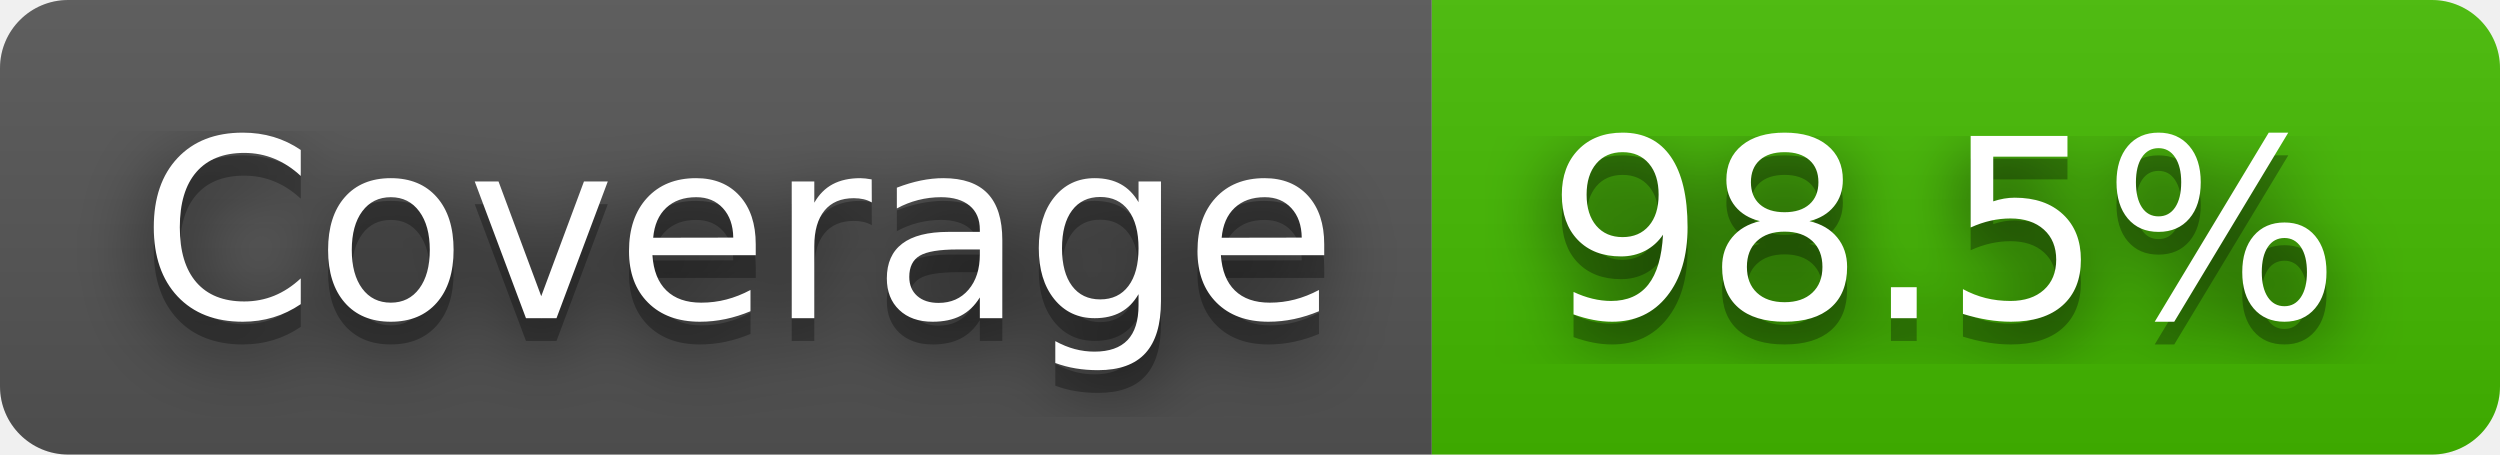
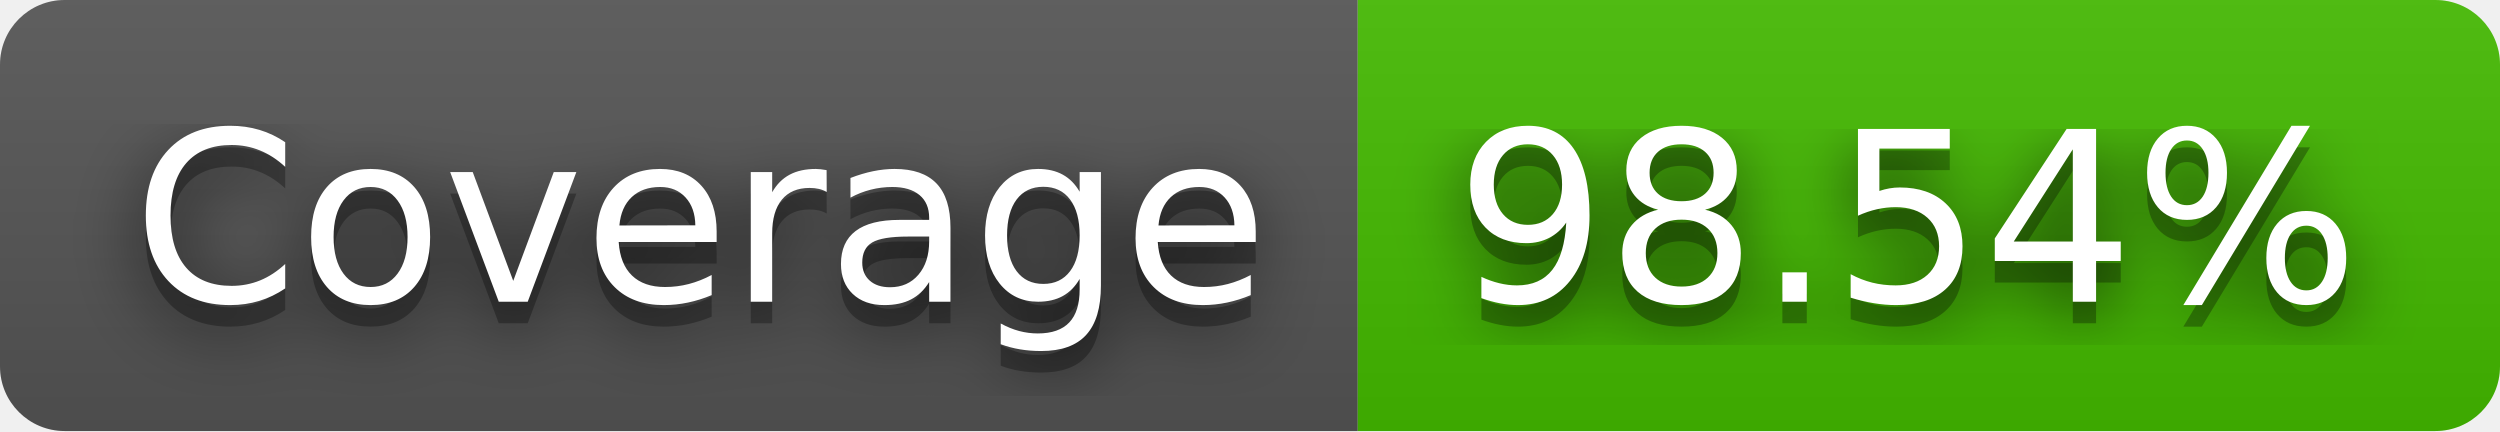
- <svg xmlns="http://www.w3.org/2000/svg" width="110" height="20" role="img" aria-label="Coverage: 98.5%">
+ <svg xmlns="http://www.w3.org/2000/svg" width="116" height="20" role="img" aria-label="Coverage: 98.54%">
  <filter id="blur">
    <feGaussianBlur in="SourceGraphic" stdDeviation="16" />
  </filter>
  <linearGradient id="s" x2="0" y2="100%">
    <stop offset="0" stop-color="#bbb" stop-opacity=".1" />
    <stop offset="1" stop-opacity=".1" />
  </linearGradient>
  <clipPath id="r">
-     <rect width="110" height="20" rx="3" fill="#fff" />
+     <rect width="116" height="20" rx="3" fill="#fff" />
  </clipPath>
  <g clip-path="url(#r)">
    <rect width="63" height="20" fill="#555" />
-     <rect x="63" width="47" height="20" fill="#4b0" />
-     <rect width="110" height="20" fill="url(#s)" />
+     <rect x="63" width="53" height="20" fill="#4b0" />
+     <rect width="116" height="20" fill="url(#s)" />
  </g>
  <g fill="#fff" text-anchor="middle" font-family="Verdana,Geneva,DejaVu Sans,sans-serif" text-rendering="geometricPrecision" font-size="110">
    <text aria-hidden="true" x="325" y="150" fill="#010101" fill-opacity=".80" filter="url(#blur)" transform="scale(.1)" textLength="530">Coverage</text>
    <text aria-hidden="true" x="325" y="150" fill="#010101" fill-opacity=".3" transform="scale(.1)" textLength="530">Coverage</text>
    <text x="325" y="140" transform="scale(.1)" fill="#fff" textLength="530">Coverage</text>
-     <text aria-hidden="true" x="855" y="150" fill="#010101" fill-opacity=".80" filter="url(#blur)" transform="scale(.1)" textLength="370">98.5%</text>
-     <text aria-hidden="true" x="855" y="150" fill="#010101" fill-opacity=".3" transform="scale(.1)" textLength="370">98.5%</text>
-     <text x="855" y="140" transform="scale(.1)" fill="#fff" textLength="370">98.5%</text>
+     <text aria-hidden="true" x="885" y="150" fill="#010101" fill-opacity=".80" filter="url(#blur)" transform="scale(.1)" textLength="430">98.54%</text>
+     <text aria-hidden="true" x="885" y="150" fill="#010101" fill-opacity=".3" transform="scale(.1)" textLength="430">98.54%</text>
+     <text x="885" y="140" transform="scale(.1)" fill="#fff" textLength="430">98.54%</text>
  </g>
</svg>
